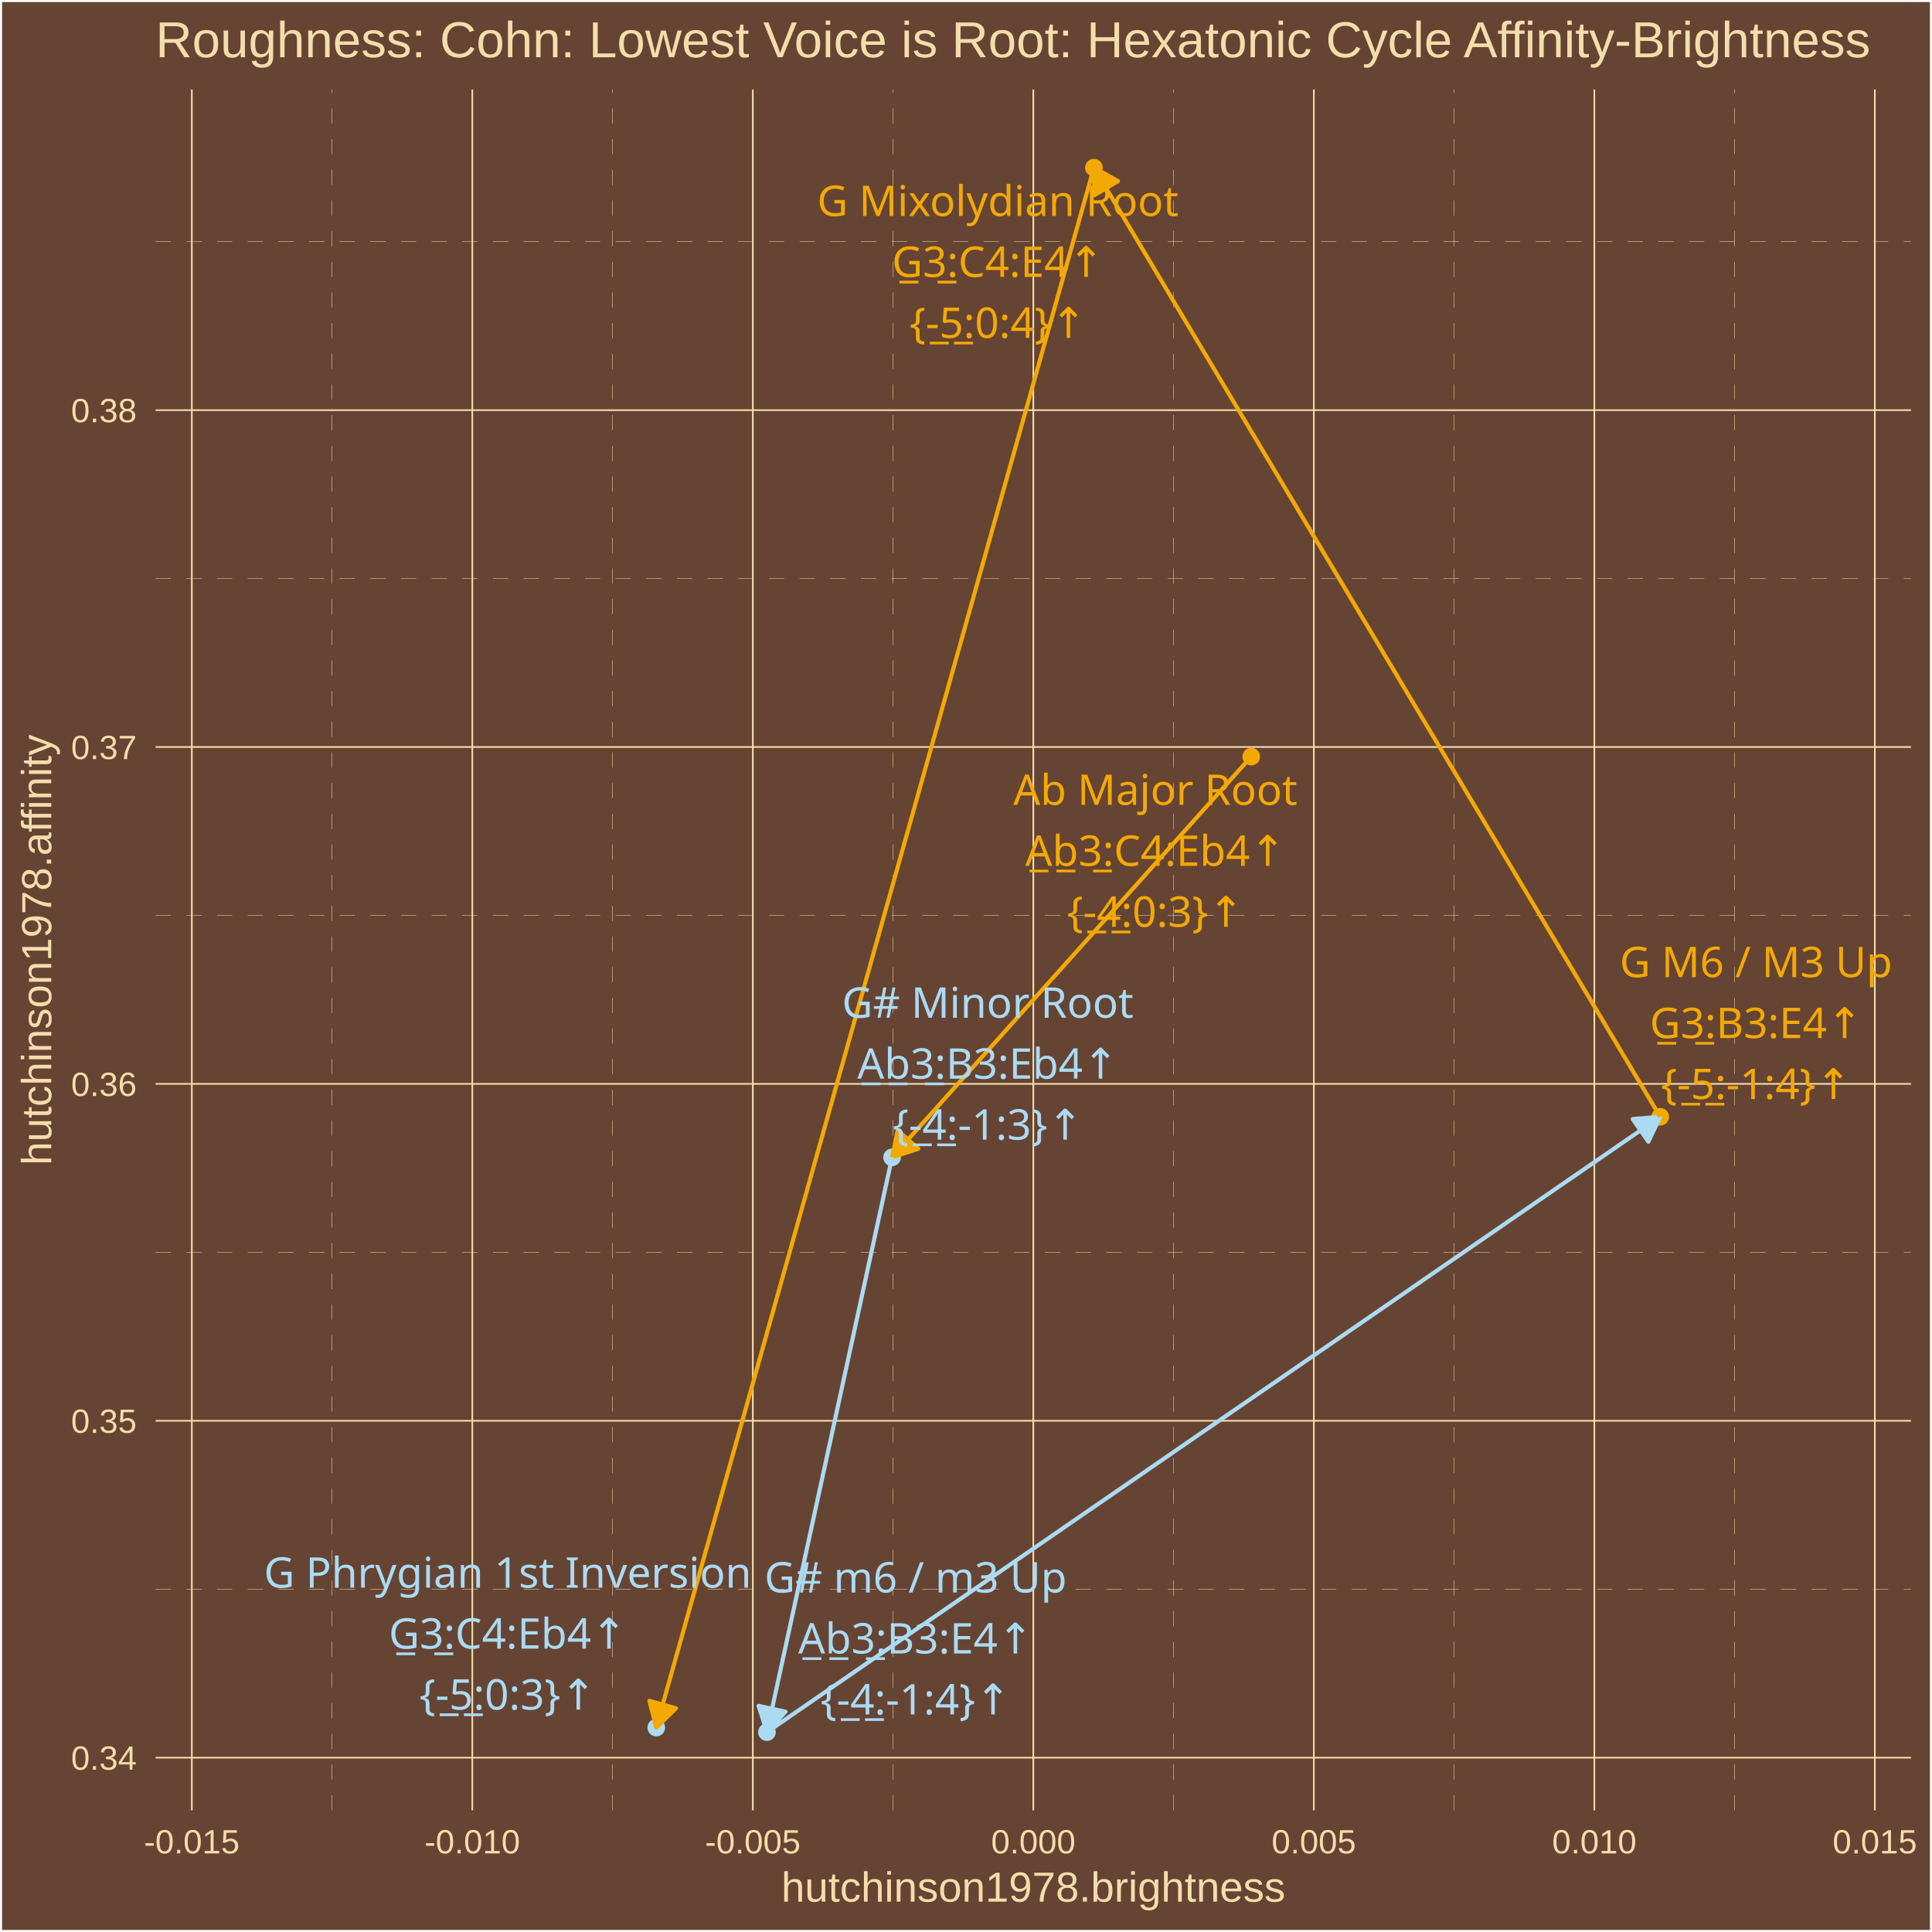
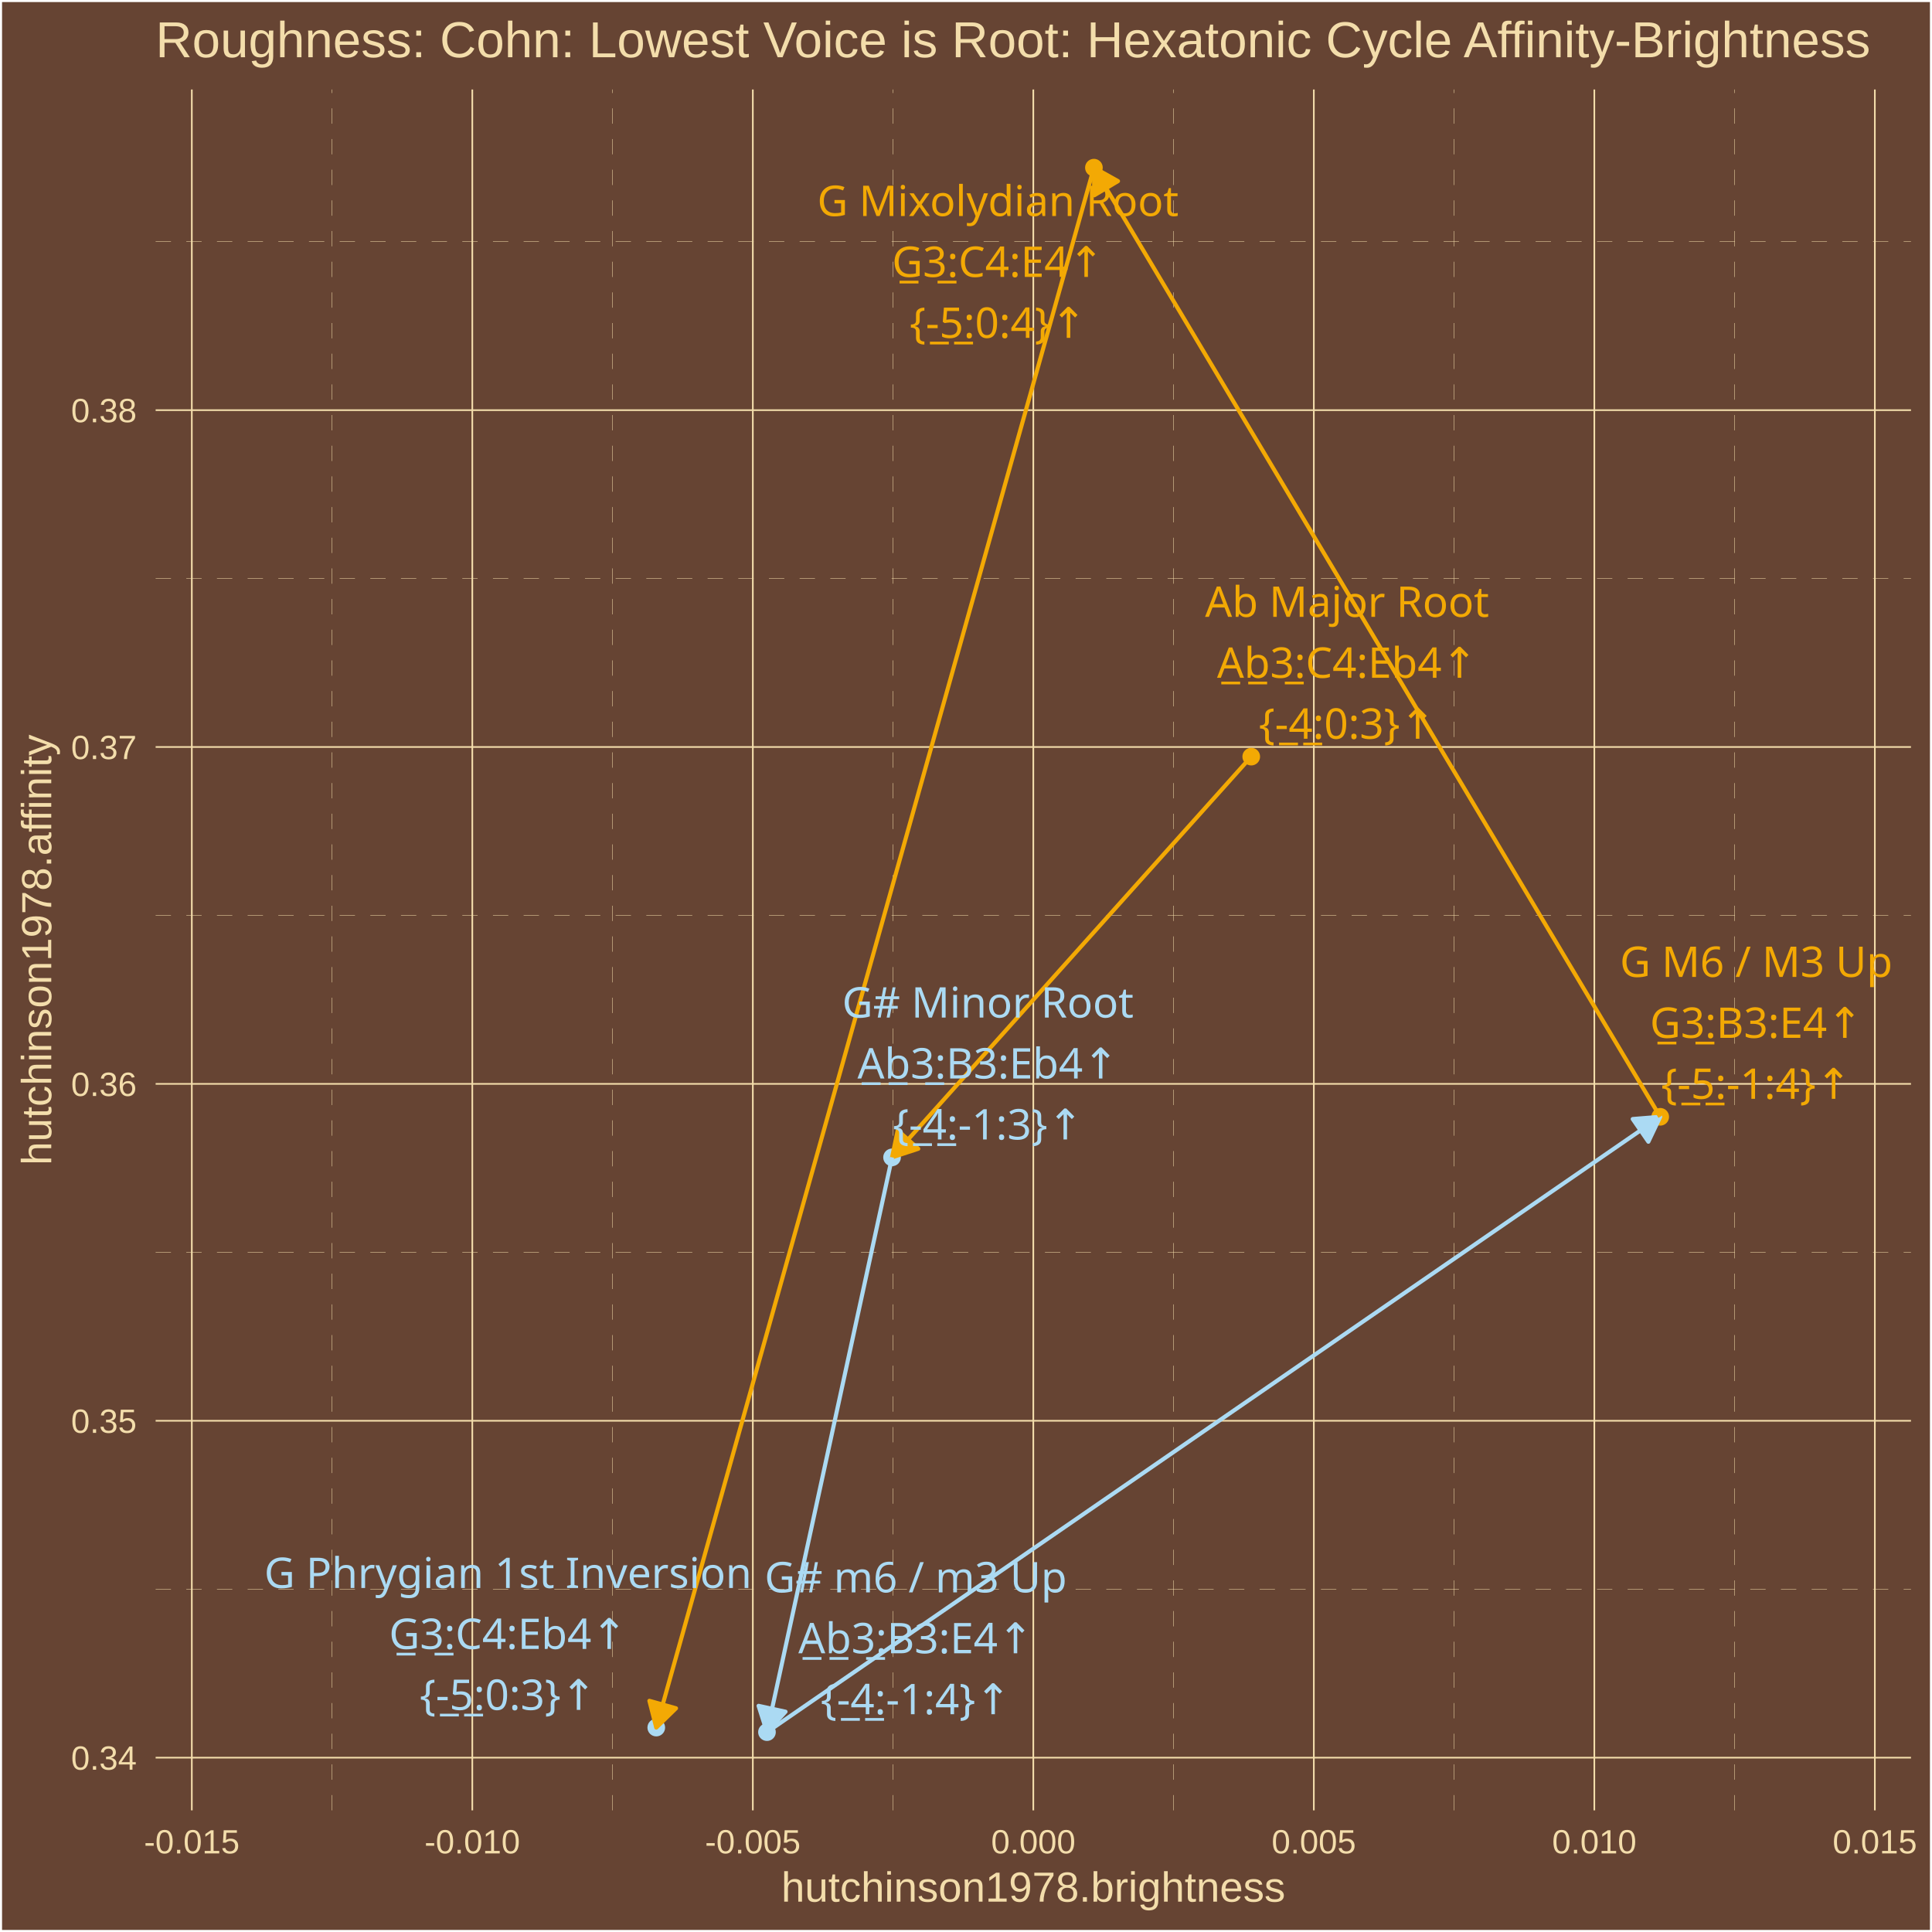
<svg xmlns="http://www.w3.org/2000/svg" class="svglite" width="504.00pt" height="504.00pt" viewBox="0 0 504.00 504.00">
  <defs>
    <style type="text/css">
    .svglite line, .svglite polyline, .svglite polygon, .svglite path, .svglite rect, .svglite circle {
      fill: none;
      stroke: #000000;
      stroke-linecap: round;
      stroke-linejoin: round;
      stroke-miterlimit: 10.00;
    }
    .svglite text {
      white-space: pre;
    }
  </style>
  </defs>
  <rect width="100%" height="100%" style="stroke: none; fill: #664433;" />
  <defs>
    <clipPath id="cpMC4wMHw1MDQuMDB8MC4wMHw1MDQuMDA=">
      <rect x="0.00" y="0.00" width="504.00" height="504.00" />
    </clipPath>
  </defs>
  <g clip-path="url(#cpMC4wMHw1MDQuMDB8MC4wMHw1MDQuMDA=)">
    <rect x="0.00" y="-0" width="504.00" height="504.00" style="stroke-width: 1.07; stroke: #FFFFFF; fill: #664433;" />
  </g>
  <defs>
    <clipPath id="cpNDAuNjB8NDk4LjUyfDIzLjM0fDQ3Mi4yNw==">
      <rect x="40.60" y="23.34" width="457.92" height="448.93" />
    </clipPath>
  </defs>
  <g clip-path="url(#cpNDAuNjB8NDk4LjUyfDIzLjM0fDQ3Mi4yNw==)">
    <rect x="40.60" y="23.34" width="457.92" height="448.93" style="stroke-width: 1.07; stroke: none; fill: #664433;" />
    <polyline points="40.60,414.58 498.52,414.58 " style="stroke-width: 0.11; stroke: #F3DDAB; stroke-dasharray: 4.00,4.00; stroke-linecap: butt;" />
    <polyline points="40.60,326.69 498.52,326.69 " style="stroke-width: 0.11; stroke: #F3DDAB; stroke-dasharray: 4.00,4.00; stroke-linecap: butt;" />
    <polyline points="40.60,238.81 498.52,238.81 " style="stroke-width: 0.11; stroke: #F3DDAB; stroke-dasharray: 4.00,4.00; stroke-linecap: butt;" />
    <polyline points="40.60,150.93 498.52,150.93 " style="stroke-width: 0.11; stroke: #F3DDAB; stroke-dasharray: 4.00,4.00; stroke-linecap: butt;" />
    <polyline points="40.60,63.05 498.52,63.05 " style="stroke-width: 0.11; stroke: #F3DDAB; stroke-dasharray: 4.00,4.00; stroke-linecap: butt;" />
    <polyline points="86.62,472.27 86.62,23.34 " style="stroke-width: 0.11; stroke: #F3DDAB; stroke-dasharray: 4.00,4.00; stroke-linecap: butt;" />
    <polyline points="159.80,472.27 159.80,23.34 " style="stroke-width: 0.11; stroke: #F3DDAB; stroke-dasharray: 4.00,4.00; stroke-linecap: butt;" />
    <polyline points="232.97,472.27 232.97,23.34 " style="stroke-width: 0.11; stroke: #F3DDAB; stroke-dasharray: 4.00,4.00; stroke-linecap: butt;" />
    <polyline points="306.15,472.27 306.15,23.34 " style="stroke-width: 0.11; stroke: #F3DDAB; stroke-dasharray: 4.00,4.00; stroke-linecap: butt;" />
    <polyline points="379.33,472.27 379.33,23.34 " style="stroke-width: 0.11; stroke: #F3DDAB; stroke-dasharray: 4.00,4.00; stroke-linecap: butt;" />
    <polyline points="452.50,472.27 452.50,23.34 " style="stroke-width: 0.11; stroke: #F3DDAB; stroke-dasharray: 4.00,4.00; stroke-linecap: butt;" />
    <polyline points="40.60,458.52 498.52,458.52 " style="stroke-width: 0.43; stroke: #F3DDAB; stroke-linecap: butt;" />
    <polyline points="40.60,370.63 498.52,370.63 " style="stroke-width: 0.43; stroke: #F3DDAB; stroke-linecap: butt;" />
    <polyline points="40.60,282.75 498.52,282.75 " style="stroke-width: 0.43; stroke: #F3DDAB; stroke-linecap: butt;" />
    <polyline points="40.60,194.87 498.52,194.87 " style="stroke-width: 0.43; stroke: #F3DDAB; stroke-linecap: butt;" />
    <polyline points="40.60,106.99 498.52,106.99 " style="stroke-width: 0.43; stroke: #F3DDAB; stroke-linecap: butt;" />
    <polyline points="50.04,472.27 50.04,23.34 " style="stroke-width: 0.43; stroke: #F3DDAB; stroke-linecap: butt;" />
    <polyline points="123.21,472.27 123.21,23.34 " style="stroke-width: 0.43; stroke: #F3DDAB; stroke-linecap: butt;" />
    <polyline points="196.39,472.27 196.39,23.34 " style="stroke-width: 0.43; stroke: #F3DDAB; stroke-linecap: butt;" />
    <polyline points="269.56,472.27 269.56,23.34 " style="stroke-width: 0.43; stroke: #F3DDAB; stroke-linecap: butt;" />
    <polyline points="342.74,472.27 342.74,23.34 " style="stroke-width: 0.43; stroke: #F3DDAB; stroke-linecap: butt;" />
    <polyline points="415.91,472.27 415.91,23.34 " style="stroke-width: 0.43; stroke: #F3DDAB; stroke-linecap: butt;" />
    <polyline points="489.09,472.27 489.09,23.34 " style="stroke-width: 0.43; stroke: #F3DDAB; stroke-linecap: butt;" />
    <circle cx="326.41" cy="197.38" r="1.95" style="stroke-width: 0.71; stroke: #F3A904; fill: #F3A904;" />
    <circle cx="232.71" cy="301.92" r="1.95" style="stroke-width: 0.71; stroke: #ABDAF3; fill: #ABDAF3;" />
    <circle cx="200.08" cy="451.86" r="1.95" style="stroke-width: 0.71; stroke: #ABDAF3; fill: #ABDAF3;" />
    <circle cx="433.10" cy="291.34" r="1.95" style="stroke-width: 0.71; stroke: #F3A904; fill: #F3A904;" />
    <circle cx="285.37" cy="43.74" r="1.95" style="stroke-width: 0.71; stroke: #F3A904; fill: #F3A904;" />
    <circle cx="171.20" cy="450.67" r="1.95" style="stroke-width: 0.71; stroke: #ABDAF3; fill: #ABDAF3;" />
    <line x1="326.41" y1="197.38" x2="232.71" y2="301.92" style="stroke-width: 1.07; stroke: #F3A904; stroke-linecap: butt;" />
    <polygon points="234.19,294.87 232.71,301.92 239.55,299.68 " style="stroke-width: 1.07; stroke: #F3A904; stroke-linecap: butt; fill: #F3A904;" />
    <line x1="232.71" y1="301.92" x2="200.08" y2="451.86" style="stroke-width: 1.07; stroke: #ABDAF3; stroke-linecap: butt;" />
    <polygon points="197.89,445.00 200.08,451.86 204.92,446.53 " style="stroke-width: 1.07; stroke: #ABDAF3; stroke-linecap: butt; fill: #ABDAF3;" />
    <line x1="200.08" y1="451.86" x2="433.10" y2="291.34" style="stroke-width: 1.07; stroke: #ABDAF3; stroke-linecap: butt;" />
    <polygon points="430.01,297.84 433.10,291.34 425.93,291.92 " style="stroke-width: 1.07; stroke: #ABDAF3; stroke-linecap: butt; fill: #ABDAF3;" />
    <line x1="433.10" y1="291.34" x2="285.37" y2="43.74" style="stroke-width: 1.07; stroke: #F3A904; stroke-linecap: butt;" />
    <polygon points="291.65,47.25 285.37,43.74 285.47,50.94 " style="stroke-width: 1.07; stroke: #F3A904; stroke-linecap: butt; fill: #F3A904;" />
    <line x1="285.37" y1="43.74" x2="171.20" y2="450.67" style="stroke-width: 1.07; stroke: #F3A904; stroke-linecap: butt;" />
    <polygon points="169.41,443.69 171.20,450.67 176.35,445.64 " style="stroke-width: 1.07; stroke: #F3A904; stroke-linecap: butt; fill: #F3A904;" />
-     <text x="301.39" y="209.97" text-anchor="middle" style="font-size: 11.04px;fill: #F3A904; font-family: &quot;Arial Unicode MS&quot;;" textLength="70.50px" lengthAdjust="spacingAndGlyphs">Ab Major Root</text>
-     <text x="301.39" y="225.87" text-anchor="middle" style="font-size: 11.04px;fill: #F3A904; font-family: &quot;Arial Unicode MS&quot;;" textLength="67.35px" lengthAdjust="spacingAndGlyphs">A̲b̲3̲:C4:Eb4↑</text>
-     <text x="301.39" y="241.77" text-anchor="middle" style="font-size: 11.04px;fill: #F3A904; font-family: &quot;Arial Unicode MS&quot;;" textLength="43.44px" lengthAdjust="spacingAndGlyphs">{-̲4̲:0:3}↑</text>
-     <text x="257.67" y="265.50" text-anchor="middle" style="font-size: 11.04px;fill: #ABDAF3; font-family: &quot;Arial Unicode MS&quot;;" textLength="71.73px" lengthAdjust="spacingAndGlyphs">G# Minor Root</text>
-     <text x="257.67" y="281.40" text-anchor="middle" style="font-size: 11.04px;fill: #ABDAF3; font-family: &quot;Arial Unicode MS&quot;;" textLength="66.74px" lengthAdjust="spacingAndGlyphs">A̲b̲3̲:B3:Eb4↑</text>
-     <text x="257.67" y="297.30" text-anchor="middle" style="font-size: 11.04px;fill: #ABDAF3; font-family: &quot;Arial Unicode MS&quot;;" textLength="47.12px" lengthAdjust="spacingAndGlyphs">{-̲4̲:-1:3}↑</text>
-     <text x="238.86" y="415.44" text-anchor="middle" style="font-size: 11.04px;fill: #ABDAF3; font-family: &quot;Arial Unicode MS&quot;;" textLength="74.79px" lengthAdjust="spacingAndGlyphs">G# m6 / m3 Up</text>
-     <text x="238.86" y="431.34" text-anchor="middle" style="font-size: 11.04px;fill: #ABDAF3; font-family: &quot;Arial Unicode MS&quot;;" textLength="60.61px" lengthAdjust="spacingAndGlyphs">A̲b̲3̲:B3:E4↑</text>
-     <text x="238.86" y="447.24" text-anchor="middle" style="font-size: 11.04px;fill: #ABDAF3; font-family: &quot;Arial Unicode MS&quot;;" textLength="47.12px" lengthAdjust="spacingAndGlyphs">{-̲4̲:-1:4}↑</text>
-     <text x="458.09" y="254.91" text-anchor="middle" style="font-size: 11.04px;fill: #F3A904; font-family: &quot;Arial Unicode MS&quot;;" textLength="71.73px" lengthAdjust="spacingAndGlyphs">G  M6 / M3 Up</text>
-     <text x="458.09" y="270.81" text-anchor="middle" style="font-size: 11.04px;fill: #F3A904; font-family: &quot;Arial Unicode MS&quot;;" textLength="55.70px" lengthAdjust="spacingAndGlyphs">G̲3̲:B3:E4↑</text>
-     <text x="458.09" y="286.70" text-anchor="middle" style="font-size: 11.04px;fill: #F3A904; font-family: &quot;Arial Unicode MS&quot;;" textLength="47.12px" lengthAdjust="spacingAndGlyphs">{-̲5̲:-1:4}↑</text>
-     <text x="260.31" y="56.35" text-anchor="middle" style="font-size: 11.04px;fill: #F3A904; font-family: &quot;Arial Unicode MS&quot;;" textLength="93.18px" lengthAdjust="spacingAndGlyphs">G  Mixolydian Root</text>
-     <text x="260.31" y="72.24" text-anchor="middle" style="font-size: 11.04px;fill: #F3A904; font-family: &quot;Arial Unicode MS&quot;;" textLength="56.30px" lengthAdjust="spacingAndGlyphs">G̲3̲:C4:E4↑</text>
-     <text x="260.31" y="88.14" text-anchor="middle" style="font-size: 11.04px;fill: #F3A904; font-family: &quot;Arial Unicode MS&quot;;" textLength="43.44px" lengthAdjust="spacingAndGlyphs">{-̲5̲:0:4}↑</text>
-     <text x="132.44" y="414.18" text-anchor="middle" style="font-size: 11.04px;fill: #ABDAF3; font-family: &quot;Arial Unicode MS&quot;;" textLength="123.85px" lengthAdjust="spacingAndGlyphs">G  Phrygian 1st Inversion</text>
-     <text x="132.44" y="430.08" text-anchor="middle" style="font-size: 11.04px;fill: #ABDAF3; font-family: &quot;Arial Unicode MS&quot;;" textLength="62.44px" lengthAdjust="spacingAndGlyphs">G̲3̲:C4:Eb4↑</text>
-     <text x="132.44" y="445.98" text-anchor="middle" style="font-size: 11.04px;fill: #ABDAF3; font-family: &quot;Arial Unicode MS&quot;;" textLength="43.44px" lengthAdjust="spacingAndGlyphs">{-̲5̲:0:3}↑</text>
+     <text x="351.41" y="160.92" text-anchor="middle" style="font-size: 11.04px;fill: #F3A904; font-family: &quot;Arial Unicode MS&quot;;" textLength="70.50px" lengthAdjust="spacingAndGlyphs">Ab Major Root</text>
+     <text x="351.41" y="176.82" text-anchor="middle" style="font-size: 11.04px;fill: #F3A904; font-family: &quot;Arial Unicode MS&quot;;" textLength="67.35px" lengthAdjust="spacingAndGlyphs">A̲b̲3̲:C4:Eb4↑</text>
+     <text x="351.41" y="192.72" text-anchor="middle" style="font-size: 11.04px;fill: #F3A904; font-family: &quot;Arial Unicode MS&quot;;" textLength="43.44px" lengthAdjust="spacingAndGlyphs">{-̲4̲:0:3}↑</text>
+     <text x="257.71" y="265.45" text-anchor="middle" style="font-size: 11.04px;fill: #ABDAF3; font-family: &quot;Arial Unicode MS&quot;;" textLength="71.73px" lengthAdjust="spacingAndGlyphs">G# Minor Root</text>
+     <text x="257.71" y="281.35" text-anchor="middle" style="font-size: 11.04px;fill: #ABDAF3; font-family: &quot;Arial Unicode MS&quot;;" textLength="66.74px" lengthAdjust="spacingAndGlyphs">A̲b̲3̲:B3:Eb4↑</text>
+     <text x="257.71" y="297.25" text-anchor="middle" style="font-size: 11.04px;fill: #ABDAF3; font-family: &quot;Arial Unicode MS&quot;;" textLength="47.12px" lengthAdjust="spacingAndGlyphs">{-̲4̲:-1:3}↑</text>
+     <text x="238.89" y="415.40" text-anchor="middle" style="font-size: 11.04px;fill: #ABDAF3; font-family: &quot;Arial Unicode MS&quot;;" textLength="74.79px" lengthAdjust="spacingAndGlyphs">G# m6 / m3 Up</text>
+     <text x="238.89" y="431.29" text-anchor="middle" style="font-size: 11.04px;fill: #ABDAF3; font-family: &quot;Arial Unicode MS&quot;;" textLength="60.61px" lengthAdjust="spacingAndGlyphs">A̲b̲3̲:B3:E4↑</text>
+     <text x="238.89" y="447.19" text-anchor="middle" style="font-size: 11.04px;fill: #ABDAF3; font-family: &quot;Arial Unicode MS&quot;;" textLength="47.12px" lengthAdjust="spacingAndGlyphs">{-̲4̲:-1:4}↑</text>
+     <text x="458.14" y="254.85" text-anchor="middle" style="font-size: 11.04px;fill: #F3A904; font-family: &quot;Arial Unicode MS&quot;;" textLength="71.73px" lengthAdjust="spacingAndGlyphs">G  M6 / M3 Up</text>
+     <text x="458.14" y="270.75" text-anchor="middle" style="font-size: 11.04px;fill: #F3A904; font-family: &quot;Arial Unicode MS&quot;;" textLength="55.70px" lengthAdjust="spacingAndGlyphs">G̲3̲:B3:E4↑</text>
+     <text x="458.14" y="286.65" text-anchor="middle" style="font-size: 11.04px;fill: #F3A904; font-family: &quot;Arial Unicode MS&quot;;" textLength="47.12px" lengthAdjust="spacingAndGlyphs">{-̲5̲:-1:4}↑</text>
+     <text x="260.33" y="56.35" text-anchor="middle" style="font-size: 11.04px;fill: #F3A904; font-family: &quot;Arial Unicode MS&quot;;" textLength="93.18px" lengthAdjust="spacingAndGlyphs">G  Mixolydian Root</text>
+     <text x="260.33" y="72.24" text-anchor="middle" style="font-size: 11.04px;fill: #F3A904; font-family: &quot;Arial Unicode MS&quot;;" textLength="56.30px" lengthAdjust="spacingAndGlyphs">G̲3̲:C4:E4↑</text>
+     <text x="260.33" y="88.14" text-anchor="middle" style="font-size: 11.04px;fill: #F3A904; font-family: &quot;Arial Unicode MS&quot;;" textLength="43.44px" lengthAdjust="spacingAndGlyphs">{-̲5̲:0:4}↑</text>
+     <text x="132.51" y="414.26" text-anchor="middle" style="font-size: 11.04px;fill: #ABDAF3; font-family: &quot;Arial Unicode MS&quot;;" textLength="123.85px" lengthAdjust="spacingAndGlyphs">G  Phrygian 1st Inversion</text>
+     <text x="132.51" y="430.16" text-anchor="middle" style="font-size: 11.04px;fill: #ABDAF3; font-family: &quot;Arial Unicode MS&quot;;" textLength="62.44px" lengthAdjust="spacingAndGlyphs">G̲3̲:C4:Eb4↑</text>
+     <text x="132.51" y="446.06" text-anchor="middle" style="font-size: 11.04px;fill: #ABDAF3; font-family: &quot;Arial Unicode MS&quot;;" textLength="43.44px" lengthAdjust="spacingAndGlyphs">{-̲5̲:0:3}↑</text>
  </g>
  <g clip-path="url(#cpMC4wMHw1MDQuMDB8MC4wMHw1MDQuMDA=)">
    <text x="35.67" y="461.67" text-anchor="end" style="font-size: 8.80px;fill: #F3DDAB; font-family: &quot;Arial&quot;;" textLength="17.13px" lengthAdjust="spacingAndGlyphs">0.34</text>
    <text x="35.67" y="373.79" text-anchor="end" style="font-size: 8.80px;fill: #F3DDAB; font-family: &quot;Arial&quot;;" textLength="17.13px" lengthAdjust="spacingAndGlyphs">0.35</text>
    <text x="35.67" y="285.91" text-anchor="end" style="font-size: 8.80px;fill: #F3DDAB; font-family: &quot;Arial&quot;;" textLength="17.13px" lengthAdjust="spacingAndGlyphs">0.36</text>
    <text x="35.67" y="198.03" text-anchor="end" style="font-size: 8.80px;fill: #F3DDAB; font-family: &quot;Arial&quot;;" textLength="17.13px" lengthAdjust="spacingAndGlyphs">0.37</text>
    <text x="35.67" y="110.15" text-anchor="end" style="font-size: 8.80px;fill: #F3DDAB; font-family: &quot;Arial&quot;;" textLength="17.13px" lengthAdjust="spacingAndGlyphs">0.38</text>
    <text x="50.04" y="483.50" text-anchor="middle" style="font-size: 8.80px;fill: #F3DDAB; font-family: &quot;Arial&quot;;" textLength="24.96px" lengthAdjust="spacingAndGlyphs">-0.015</text>
    <text x="123.21" y="483.50" text-anchor="middle" style="font-size: 8.80px;fill: #F3DDAB; font-family: &quot;Arial&quot;;" textLength="24.96px" lengthAdjust="spacingAndGlyphs">-0.010</text>
    <text x="196.39" y="483.50" text-anchor="middle" style="font-size: 8.80px;fill: #F3DDAB; font-family: &quot;Arial&quot;;" textLength="24.96px" lengthAdjust="spacingAndGlyphs">-0.005</text>
    <text x="269.56" y="483.50" text-anchor="middle" style="font-size: 8.80px;fill: #F3DDAB; font-family: &quot;Arial&quot;;" textLength="22.02px" lengthAdjust="spacingAndGlyphs">0.000</text>
    <text x="342.74" y="483.50" text-anchor="middle" style="font-size: 8.80px;fill: #F3DDAB; font-family: &quot;Arial&quot;;" textLength="22.02px" lengthAdjust="spacingAndGlyphs">0.005</text>
    <text x="415.91" y="483.50" text-anchor="middle" style="font-size: 8.80px;fill: #F3DDAB; font-family: &quot;Arial&quot;;" textLength="22.02px" lengthAdjust="spacingAndGlyphs">0.010</text>
    <text x="489.09" y="483.50" text-anchor="middle" style="font-size: 8.80px;fill: #F3DDAB; font-family: &quot;Arial&quot;;" textLength="22.02px" lengthAdjust="spacingAndGlyphs">0.015</text>
    <text x="269.56" y="496.09" text-anchor="middle" style="font-size: 11.00px;fill: #F3DDAB; font-family: &quot;Arial&quot;;" textLength="131.51px" lengthAdjust="spacingAndGlyphs">hutchinson1978.brightness</text>
    <text transform="translate(13.37,247.80) rotate(-90)" text-anchor="middle" style="font-size: 11.00px;fill: #F3DDAB; font-family: &quot;Arial&quot;;" textLength="112.53px" lengthAdjust="spacingAndGlyphs">hutchinson1978.affinity</text>
    <text x="40.60" y="14.94" style="font-size: 13.20px;fill: #F3DDAB; font-family: &quot;Arial&quot;;" textLength="448.71px" lengthAdjust="spacingAndGlyphs">Roughness: Cohn: Lowest Voice is Root: Hexatonic Cycle Affinity-Brightness</text>
  </g>
</svg>
